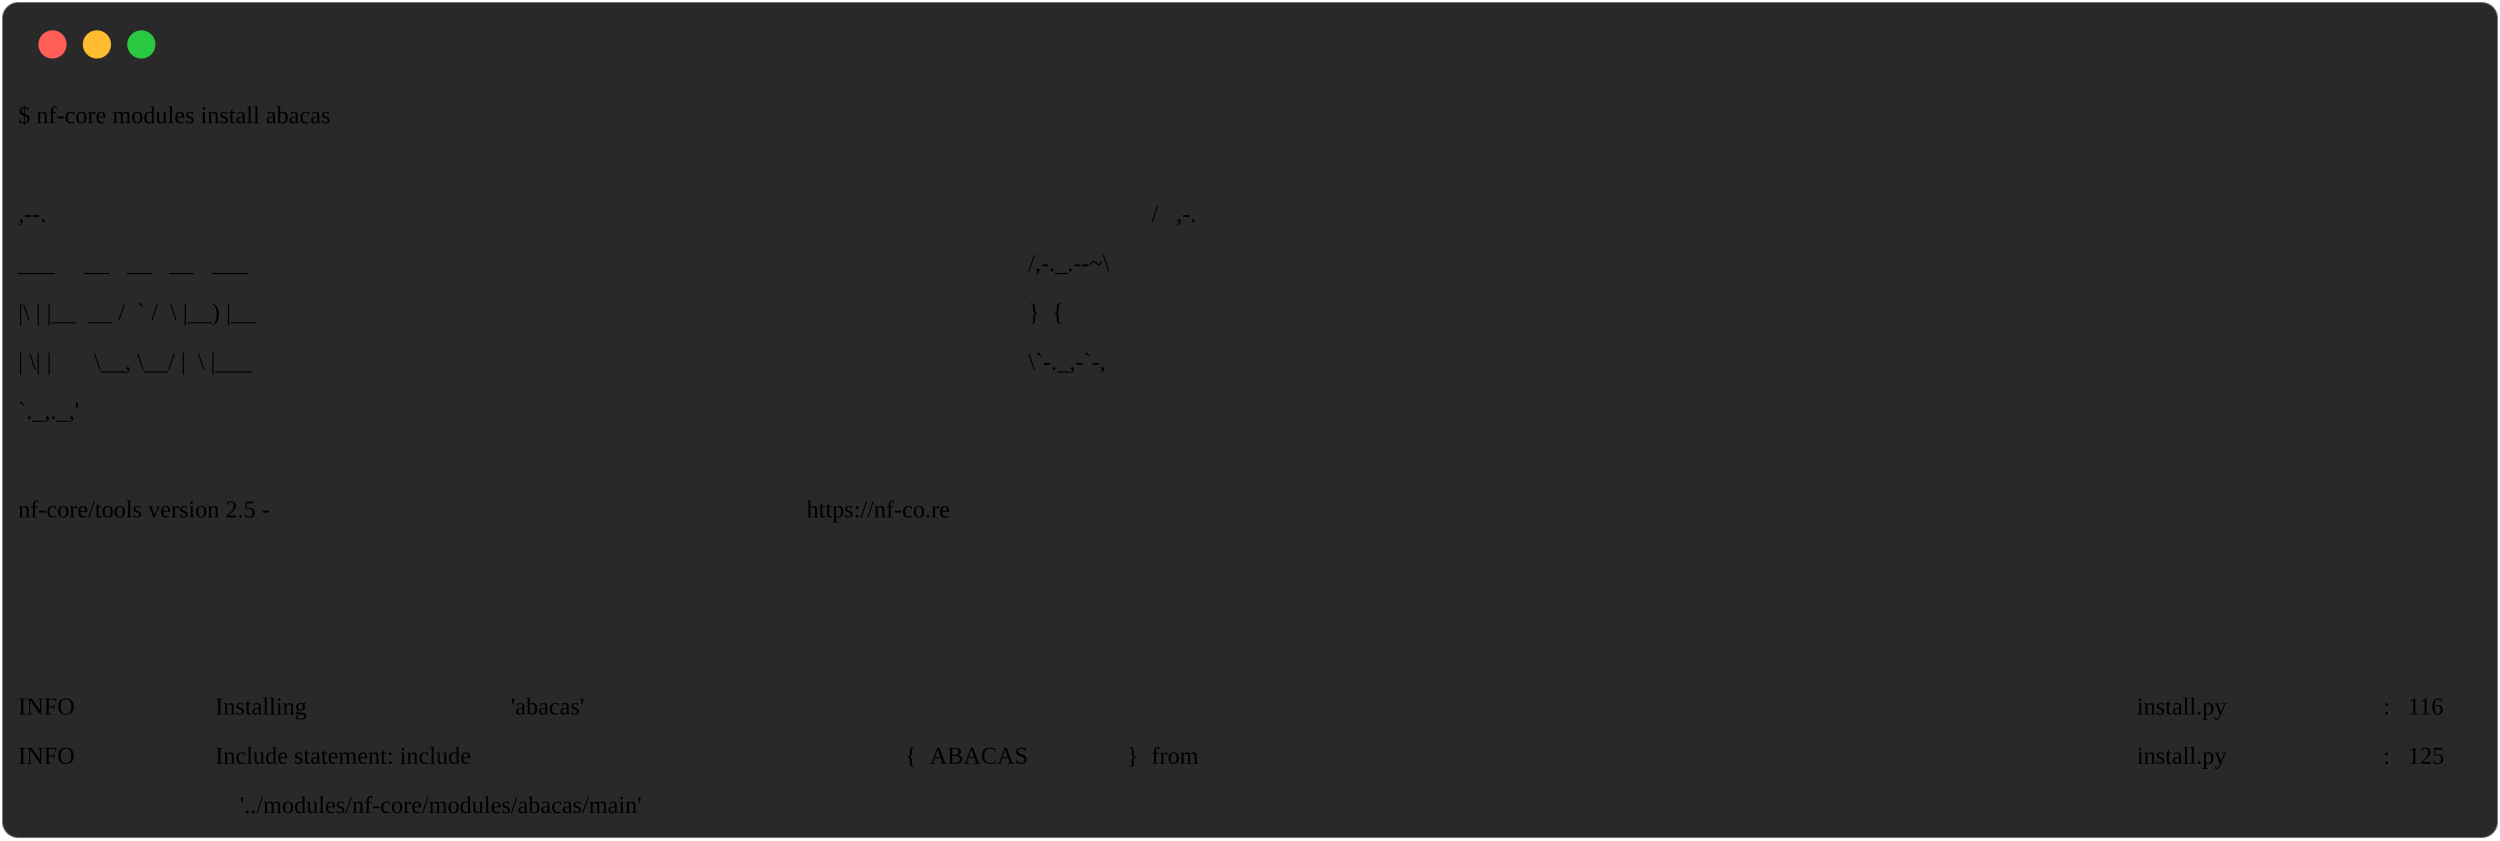
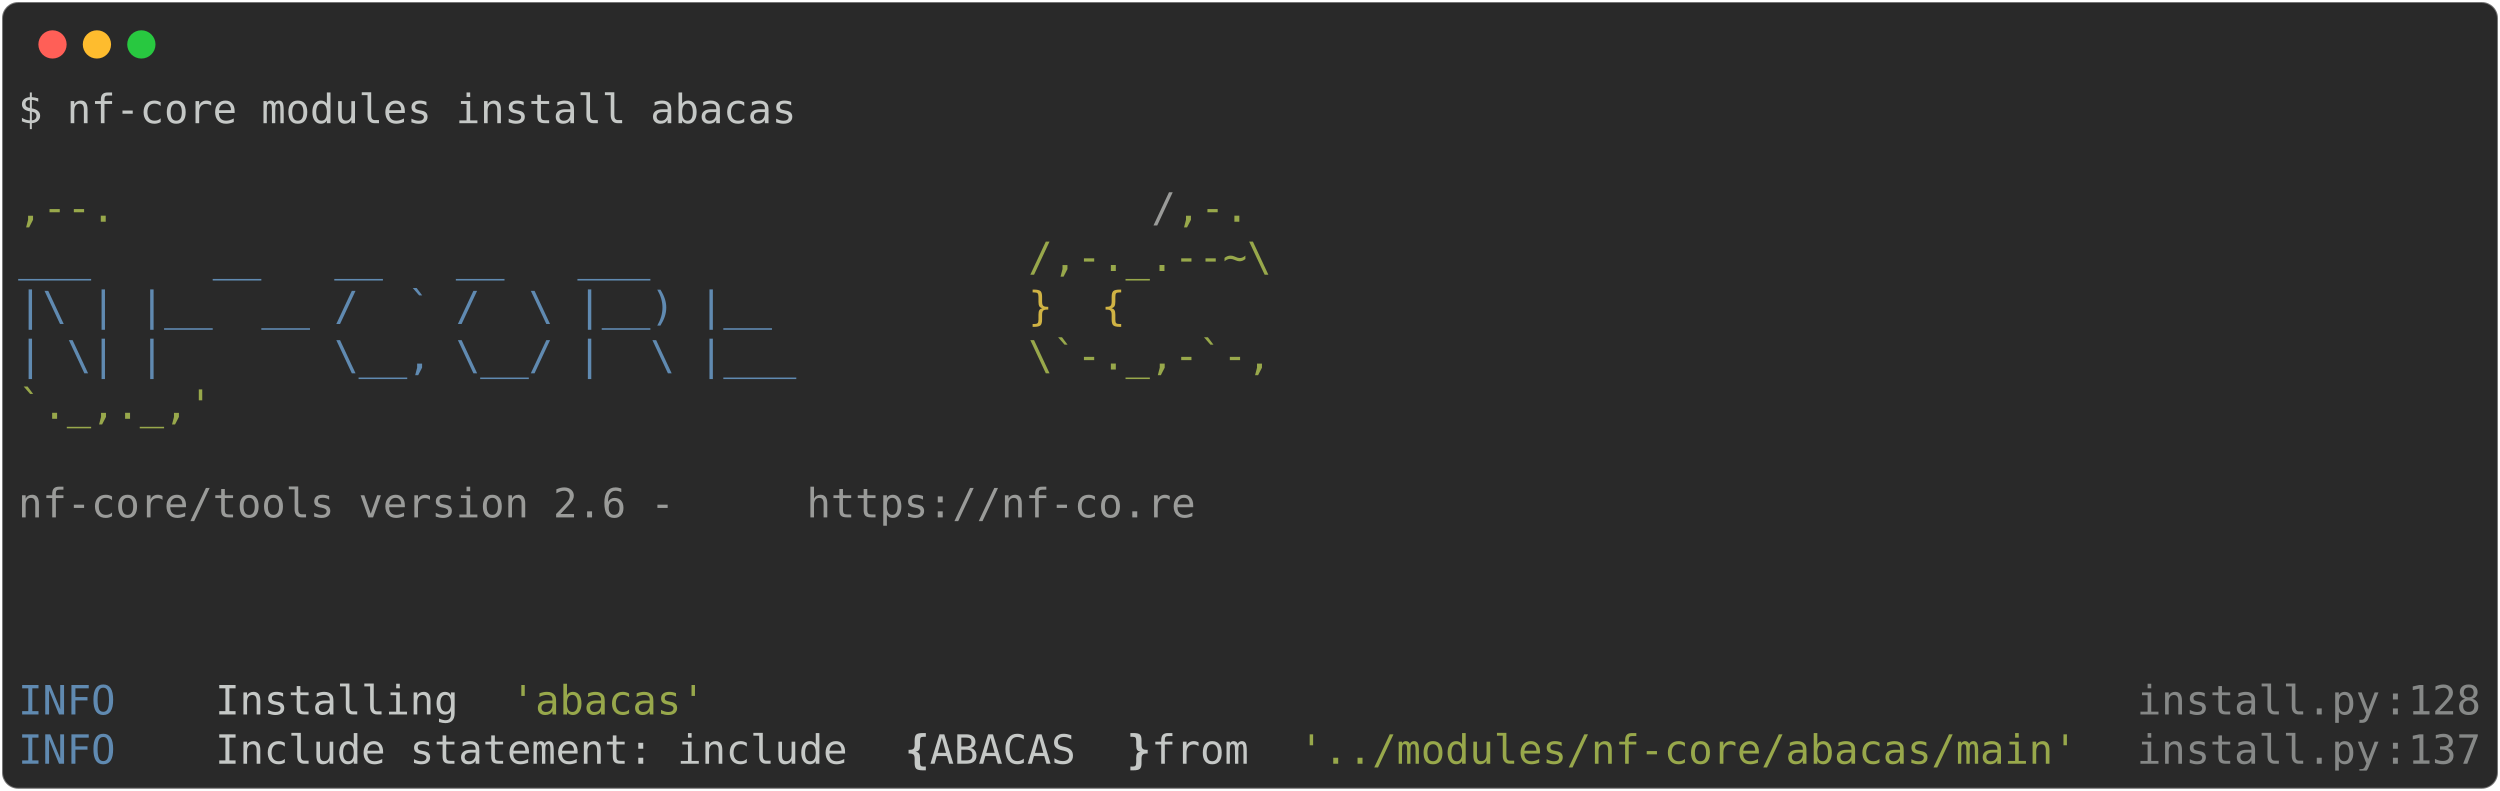
- <svg xmlns="http://www.w3.org/2000/svg" class="rich-terminal" viewBox="0 0 1238 416.0">
+ <svg xmlns="http://www.w3.org/2000/svg" class="rich-terminal" viewBox="0 0 1238 391.6">
  <style>

    @font-face {
        font-family: "Fira Code";
        src: local("FiraCode-Regular"),
                url("https://cdnjs.cloudflare.com/ajax/libs/firacode/6.2.0/woff2/FiraCode-Regular.woff2") format("woff2"),
                url("https://cdnjs.cloudflare.com/ajax/libs/firacode/6.2.0/woff/FiraCode-Regular.woff") format("woff");
        font-style: normal;
        font-weight: 400;
    }
    @font-face {
        font-family: "Fira Code";
        src: local("FiraCode-Bold"),
                url("https://cdnjs.cloudflare.com/ajax/libs/firacode/6.2.0/woff2/FiraCode-Bold.woff2") format("woff2"),
                url("https://cdnjs.cloudflare.com/ajax/libs/firacode/6.2.0/woff/FiraCode-Bold.woff") format("woff");
        font-style: bold;
        font-weight: 700;
    }

-     .terminal-436899914-matrix {
+     .terminal-4086127963-matrix {
        font-family: Fira Code, monospace;
        font-size: 20px;
        line-height: 24.4px;
        font-variant-east-asian: full-width;
    }

-     .terminal-436899914-title {
+     .terminal-4086127963-title {
        font-size: 18px;
        font-weight: bold;
        font-family: arial;
    }

-     .terminal-436899914-r1 { fill: #c5c8c6 }
- .terminal-436899914-r2 { fill: #98a84b }
- .terminal-436899914-r3 { fill: #9a9b99 }
- .terminal-436899914-r4 { fill: #608ab1 }
- .terminal-436899914-r5 { fill: #d0b344 }
- .terminal-436899914-r6 { fill: #868887 }
- .terminal-436899914-r7 { fill: #c5c8c6;font-weight: bold }
+     .terminal-4086127963-r1 { fill: #c5c8c6 }
+ .terminal-4086127963-r2 { fill: #98a84b }
+ .terminal-4086127963-r3 { fill: #9a9b99 }
+ .terminal-4086127963-r4 { fill: #608ab1 }
+ .terminal-4086127963-r5 { fill: #d0b344 }
+ .terminal-4086127963-r6 { fill: #868887 }
+ .terminal-4086127963-r7 { fill: #c5c8c6;font-weight: bold }
    </style>
  <defs>
-     <clipPath id="terminal-436899914-clip-terminal">
-       <rect x="0" y="0" width="1219.0" height="365.0" />
+     <clipPath id="terminal-4086127963-clip-terminal">
+       <rect x="0" y="0" width="1219.0" height="340.6" />
    </clipPath>
-     <clipPath id="terminal-436899914-line-0">
+     <clipPath id="terminal-4086127963-line-0">
      <rect x="0" y="1.5" width="1220" height="24.65" />
    </clipPath>
-     <clipPath id="terminal-436899914-line-1">
+     <clipPath id="terminal-4086127963-line-1">
      <rect x="0" y="25.9" width="1220" height="24.65" />
    </clipPath>
-     <clipPath id="terminal-436899914-line-2">
+     <clipPath id="terminal-4086127963-line-2">
      <rect x="0" y="50.3" width="1220" height="24.65" />
    </clipPath>
-     <clipPath id="terminal-436899914-line-3">
+     <clipPath id="terminal-4086127963-line-3">
      <rect x="0" y="74.7" width="1220" height="24.65" />
    </clipPath>
-     <clipPath id="terminal-436899914-line-4">
+     <clipPath id="terminal-4086127963-line-4">
      <rect x="0" y="99.1" width="1220" height="24.65" />
    </clipPath>
-     <clipPath id="terminal-436899914-line-5">
+     <clipPath id="terminal-4086127963-line-5">
      <rect x="0" y="123.5" width="1220" height="24.65" />
    </clipPath>
-     <clipPath id="terminal-436899914-line-6">
+     <clipPath id="terminal-4086127963-line-6">
      <rect x="0" y="147.9" width="1220" height="24.65" />
    </clipPath>
-     <clipPath id="terminal-436899914-line-7">
+     <clipPath id="terminal-4086127963-line-7">
      <rect x="0" y="172.3" width="1220" height="24.65" />
    </clipPath>
-     <clipPath id="terminal-436899914-line-8">
+     <clipPath id="terminal-4086127963-line-8">
      <rect x="0" y="196.7" width="1220" height="24.65" />
    </clipPath>
-     <clipPath id="terminal-436899914-line-9">
+     <clipPath id="terminal-4086127963-line-9">
      <rect x="0" y="221.1" width="1220" height="24.65" />
    </clipPath>
-     <clipPath id="terminal-436899914-line-10">
+     <clipPath id="terminal-4086127963-line-10">
      <rect x="0" y="245.5" width="1220" height="24.65" />
    </clipPath>
-     <clipPath id="terminal-436899914-line-11">
+     <clipPath id="terminal-4086127963-line-11">
      <rect x="0" y="269.9" width="1220" height="24.65" />
    </clipPath>
-     <clipPath id="terminal-436899914-line-12">
+     <clipPath id="terminal-4086127963-line-12">
      <rect x="0" y="294.3" width="1220" height="24.65" />
    </clipPath>
-     <clipPath id="terminal-436899914-line-13">
-       <rect x="0" y="318.7" width="1220" height="24.65" />
-     </clipPath>
-     <clipPath id="terminal-3806371325-line-14">
-       <rect x="0" y="343.1" width="976" height="24.65" />
-     </clipPath>
  </defs>
-   <rect fill="#292929" stroke="rgba(255,255,255,0.35)" stroke-width="1" x="1" y="1" width="1236" height="414" rx="8" />
+   <rect fill="#292929" stroke="rgba(255,255,255,0.35)" stroke-width="1" x="1" y="1" width="1236" height="389.6" rx="8" />
  <g transform="translate(26,22)">
    <circle cx="0" cy="0" r="7" fill="#ff5f57" />
    <circle cx="22" cy="0" r="7" fill="#febc2e" />
    <circle cx="44" cy="0" r="7" fill="#28c840" />
  </g>
-   <g transform="translate(9, 41)" clip-path="url(#terminal-366252011-clip-terminal)">
-     <g class="terminal-366252011-matrix">
-       <text class="terminal-366252011-r1" x="0" y="20" textLength="390.4" clip-path="url(#terminal-366252011-line-0)">$ nf-core modules install abacas</text>
-       <text class="terminal-366252011-r1" x="1220" y="20" textLength="12.2" clip-path="url(#terminal-366252011-line-0)">
+   <g transform="translate(9, 41)" clip-path="url(#terminal-4086127963-clip-terminal)">
+     <g class="terminal-4086127963-matrix">
+       <text class="terminal-4086127963-r1" x="0" y="20" textLength="390.4" clip-path="url(#terminal-4086127963-line-0)">$ nf-core modules install abacas</text>
+       <text class="terminal-4086127963-r1" x="1220" y="20" textLength="12.2" clip-path="url(#terminal-4086127963-line-0)">
</text>
-       <text class="terminal-366252011-r1" x="1220" y="44.4" textLength="12.2" clip-path="url(#terminal-366252011-line-1)">
+       <text class="terminal-4086127963-r1" x="1220" y="44.4" textLength="12.2" clip-path="url(#terminal-4086127963-line-1)">
</text>
-       <text class="terminal-366252011-r2" x="0" y="68.8" textLength="561.2" clip-path="url(#terminal-366252011-line-2)">                                          ,--.</text>
-       <text class="terminal-366252011-r3" x="561.2" y="68.8" textLength="12.2" clip-path="url(#terminal-366252011-line-2)">/</text>
-       <text class="terminal-366252011-r2" x="573.4" y="68.8" textLength="36.6" clip-path="url(#terminal-366252011-line-2)">,-.</text>
-       <text class="terminal-366252011-r1" x="1220" y="68.8" textLength="12.2" clip-path="url(#terminal-366252011-line-2)">
+       <text class="terminal-4086127963-r2" x="0" y="68.8" textLength="561.2" clip-path="url(#terminal-4086127963-line-2)">                                          ,--.</text>
+       <text class="terminal-4086127963-r3" x="561.2" y="68.8" textLength="12.2" clip-path="url(#terminal-4086127963-line-2)">/</text>
+       <text class="terminal-4086127963-r2" x="573.4" y="68.8" textLength="36.6" clip-path="url(#terminal-4086127963-line-2)">,-.</text>
+       <text class="terminal-4086127963-r1" x="1220" y="68.8" textLength="12.2" clip-path="url(#terminal-4086127963-line-2)">
</text>
-       <text class="terminal-366252011-r4" x="0" y="93.2" textLength="500.2" clip-path="url(#terminal-366252011-line-3)">          ___     __   __   __   ___     </text>
-       <text class="terminal-366252011-r2" x="500.2" y="93.2" textLength="122" clip-path="url(#terminal-366252011-line-3)">/,-._.--~\</text>
-       <text class="terminal-366252011-r1" x="1220" y="93.2" textLength="12.2" clip-path="url(#terminal-366252011-line-3)">
+       <text class="terminal-4086127963-r4" x="0" y="93.2" textLength="500.2" clip-path="url(#terminal-4086127963-line-3)">          ___     __   __   __   ___     </text>
+       <text class="terminal-4086127963-r2" x="500.2" y="93.2" textLength="122" clip-path="url(#terminal-4086127963-line-3)">/,-._.--~\</text>
+       <text class="terminal-4086127963-r1" x="1220" y="93.2" textLength="12.2" clip-path="url(#terminal-4086127963-line-3)">
</text>
-       <text class="terminal-366252011-r4" x="0" y="117.6" textLength="500.2" clip-path="url(#terminal-366252011-line-4)">    |\ | |__  __ /  ` /  \ |__) |__      </text>
-       <text class="terminal-366252011-r5" x="500.2" y="117.6" textLength="85.4" clip-path="url(#terminal-366252011-line-4)">   }  {</text>
-       <text class="terminal-366252011-r1" x="1220" y="117.6" textLength="12.2" clip-path="url(#terminal-366252011-line-4)">
+       <text class="terminal-4086127963-r4" x="0" y="117.6" textLength="500.2" clip-path="url(#terminal-4086127963-line-4)">    |\ | |__  __ /  ` /  \ |__) |__      </text>
+       <text class="terminal-4086127963-r5" x="500.2" y="117.6" textLength="85.4" clip-path="url(#terminal-4086127963-line-4)">   }  {</text>
+       <text class="terminal-4086127963-r1" x="1220" y="117.6" textLength="12.2" clip-path="url(#terminal-4086127963-line-4)">
</text>
-       <text class="terminal-366252011-r4" x="0" y="142" textLength="500.2" clip-path="url(#terminal-366252011-line-5)">    | \| |       \__, \__/ |  \ |___     </text>
-       <text class="terminal-366252011-r2" x="500.2" y="142" textLength="122" clip-path="url(#terminal-366252011-line-5)">\`-._,-`-,</text>
-       <text class="terminal-366252011-r1" x="1220" y="142" textLength="12.2" clip-path="url(#terminal-366252011-line-5)">
+       <text class="terminal-4086127963-r4" x="0" y="142" textLength="500.2" clip-path="url(#terminal-4086127963-line-5)">    | \| |       \__, \__/ |  \ |___     </text>
+       <text class="terminal-4086127963-r2" x="500.2" y="142" textLength="122" clip-path="url(#terminal-4086127963-line-5)">\`-._,-`-,</text>
+       <text class="terminal-4086127963-r1" x="1220" y="142" textLength="12.2" clip-path="url(#terminal-4086127963-line-5)">
</text>
-       <text class="terminal-366252011-r2" x="0" y="166.4" textLength="610" clip-path="url(#terminal-366252011-line-6)">                                          `._,._,'</text>
-       <text class="terminal-366252011-r1" x="1220" y="166.4" textLength="12.2" clip-path="url(#terminal-366252011-line-6)">
+       <text class="terminal-4086127963-r2" x="0" y="166.4" textLength="610" clip-path="url(#terminal-4086127963-line-6)">                                          `._,._,'</text>
+       <text class="terminal-4086127963-r1" x="1220" y="166.4" textLength="12.2" clip-path="url(#terminal-4086127963-line-6)">
</text>
-       <text class="terminal-366252011-r1" x="1220" y="190.8" textLength="12.2" clip-path="url(#terminal-366252011-line-7)">
+       <text class="terminal-4086127963-r1" x="1220" y="190.8" textLength="12.2" clip-path="url(#terminal-4086127963-line-7)">
</text>
-       <text class="terminal-366252011-r3" x="0" y="215.2" textLength="390.4" clip-path="url(#terminal-366252011-line-8)">    nf-core/tools version 2.5 - </text>
-       <text class="terminal-366252011-r3" x="390.4" y="215.2" textLength="195.2" clip-path="url(#terminal-366252011-line-8)">https://nf-co.re</text>
-       <text class="terminal-366252011-r1" x="1220" y="215.2" textLength="12.2" clip-path="url(#terminal-366252011-line-8)">
+       <text class="terminal-4086127963-r3" x="0" y="215.2" textLength="390.4" clip-path="url(#terminal-4086127963-line-8)">    nf-core/tools version 2.6 - </text>
+       <text class="terminal-4086127963-r3" x="390.4" y="215.2" textLength="195.2" clip-path="url(#terminal-4086127963-line-8)">https://nf-co.re</text>
+       <text class="terminal-4086127963-r1" x="1220" y="215.2" textLength="12.2" clip-path="url(#terminal-4086127963-line-8)">
</text>
-       <text class="terminal-366252011-r1" x="1220" y="239.6" textLength="12.2" clip-path="url(#terminal-366252011-line-9)">
+       <text class="terminal-4086127963-r1" x="1220" y="239.6" textLength="12.2" clip-path="url(#terminal-4086127963-line-9)">
</text>
-       <text class="terminal-366252011-r1" x="1220" y="264" textLength="12.2" clip-path="url(#terminal-366252011-line-10)">
+       <text class="terminal-4086127963-r1" x="1220" y="264" textLength="12.2" clip-path="url(#terminal-4086127963-line-10)">
</text>
-       <text class="terminal-366252011-r1" x="1220" y="288.4" textLength="12.2" clip-path="url(#terminal-366252011-line-11)">
+       <text class="terminal-4086127963-r1" x="1220" y="288.4" textLength="12.2" clip-path="url(#terminal-4086127963-line-11)">
</text>
-       <text class="terminal-366252011-r4" x="0" y="312.8" textLength="97.6" clip-path="url(#terminal-366252011-line-12)">INFO    </text>
-       <text class="terminal-366252011-r1" x="97.6" y="312.8" textLength="146.4" clip-path="url(#terminal-366252011-line-12)"> Installing </text>
-       <text class="terminal-366252011-r2" x="244" y="312.8" textLength="97.6" clip-path="url(#terminal-366252011-line-12)">'abacas'</text>
-       <text class="terminal-366252011-r6" x="1049.2" y="312.8" textLength="122" clip-path="url(#terminal-366252011-line-12)">install.py</text>
-       <text class="terminal-366252011-r6" x="1171.2" y="312.8" textLength="12.2" clip-path="url(#terminal-366252011-line-12)">:</text>
-       <text class="terminal-366252011-r6" x="1183.4" y="312.8" textLength="36.6" clip-path="url(#terminal-366252011-line-12)">116</text>
-       <text class="terminal-366252011-r1" x="1220" y="312.8" textLength="12.2" clip-path="url(#terminal-366252011-line-12)">
+       <text class="terminal-4086127963-r4" x="0" y="312.8" textLength="97.6" clip-path="url(#terminal-4086127963-line-12)">INFO    </text>
+       <text class="terminal-4086127963-r1" x="97.6" y="312.8" textLength="146.4" clip-path="url(#terminal-4086127963-line-12)"> Installing </text>
+       <text class="terminal-4086127963-r2" x="244" y="312.8" textLength="97.6" clip-path="url(#terminal-4086127963-line-12)">'abacas'</text>
+       <text class="terminal-4086127963-r6" x="1049.2" y="312.8" textLength="122" clip-path="url(#terminal-4086127963-line-12)">install.py</text>
+       <text class="terminal-4086127963-r6" x="1171.2" y="312.8" textLength="12.2" clip-path="url(#terminal-4086127963-line-12)">:</text>
+       <text class="terminal-4086127963-r6" x="1183.4" y="312.8" textLength="36.6" clip-path="url(#terminal-4086127963-line-12)">128</text>
+       <text class="terminal-4086127963-r1" x="1220" y="312.8" textLength="12.2" clip-path="url(#terminal-4086127963-line-12)">
</text>
-       <text class="terminal-366252011-r4" x="0" y="337.2" textLength="97.6" clip-path="url(#terminal-366252011-line-13)">INFO    </text>
-       <text class="terminal-366252011-r1" x="97.6" y="337.2" textLength="341.6" clip-path="url(#terminal-366252011-line-13)"> Include statement: include </text>
-       <text class="terminal-366252011-r7" x="439.2" y="337.2" textLength="12.2" clip-path="url(#terminal-366252011-line-13)">{</text>
-       <text class="terminal-366252011-r1" x="451.4" y="337.2" textLength="97.6" clip-path="url(#terminal-366252011-line-13)"> ABACAS </text>
-       <text class="terminal-366252011-r7" x="549" y="337.2" textLength="12.2" clip-path="url(#terminal-366252011-line-13)">}</text>
-       <text class="terminal-366252011-r1" x="561.2" y="337.2" textLength="488" clip-path="url(#terminal-366252011-line-13)"> from                                   </text>
-       <text class="terminal-366252011-r6" x="1049.2" y="337.2" textLength="122" clip-path="url(#terminal-366252011-line-13)">install.py</text>
-       <text class="terminal-366252011-r6" x="1171.2" y="337.2" textLength="12.2" clip-path="url(#terminal-366252011-line-13)">:</text>
-       <text class="terminal-366252011-r6" x="1183.4" y="337.2" textLength="36.6" clip-path="url(#terminal-366252011-line-13)">125</text>
-       <text class="terminal-366252011-r1" x="1220" y="337.2" textLength="12.2" clip-path="url(#terminal-366252011-line-13)">
- </text>
-       <text class="terminal-366252011-r2" x="109.8" y="361.6" textLength="488" clip-path="url(#terminal-366252011-line-14)">'../modules/nf-core/modules/abacas/main'</text>
-       <text class="terminal-366252011-r1" x="1220" y="361.6" textLength="12.2" clip-path="url(#terminal-366252011-line-14)">
+       <text class="terminal-4086127963-r4" x="0" y="337.2" textLength="97.6" clip-path="url(#terminal-4086127963-line-13)">INFO    </text>
+       <text class="terminal-4086127963-r1" x="97.6" y="337.2" textLength="341.6" clip-path="url(#terminal-4086127963-line-13)"> Include statement: include </text>
+       <text class="terminal-4086127963-r7" x="439.2" y="337.2" textLength="12.2" clip-path="url(#terminal-4086127963-line-13)">{</text>
+       <text class="terminal-4086127963-r1" x="451.4" y="337.2" textLength="97.6" clip-path="url(#terminal-4086127963-line-13)"> ABACAS </text>
+       <text class="terminal-4086127963-r7" x="549" y="337.2" textLength="12.2" clip-path="url(#terminal-4086127963-line-13)">}</text>
+       <text class="terminal-4086127963-r1" x="561.2" y="337.2" textLength="73.2" clip-path="url(#terminal-4086127963-line-13)"> from </text>
+       <text class="terminal-4086127963-r2" x="634.4" y="337.2" textLength="390.4" clip-path="url(#terminal-4086127963-line-13)">'../modules/nf-core/abacas/main'</text>
+       <text class="terminal-4086127963-r6" x="1049.2" y="337.2" textLength="122" clip-path="url(#terminal-4086127963-line-13)">install.py</text>
+       <text class="terminal-4086127963-r6" x="1171.2" y="337.2" textLength="12.2" clip-path="url(#terminal-4086127963-line-13)">:</text>
+       <text class="terminal-4086127963-r6" x="1183.4" y="337.2" textLength="36.6" clip-path="url(#terminal-4086127963-line-13)">137</text>
+       <text class="terminal-4086127963-r1" x="1220" y="337.2" textLength="12.2" clip-path="url(#terminal-4086127963-line-13)">
</text>
    </g>
  </g>
</svg>
